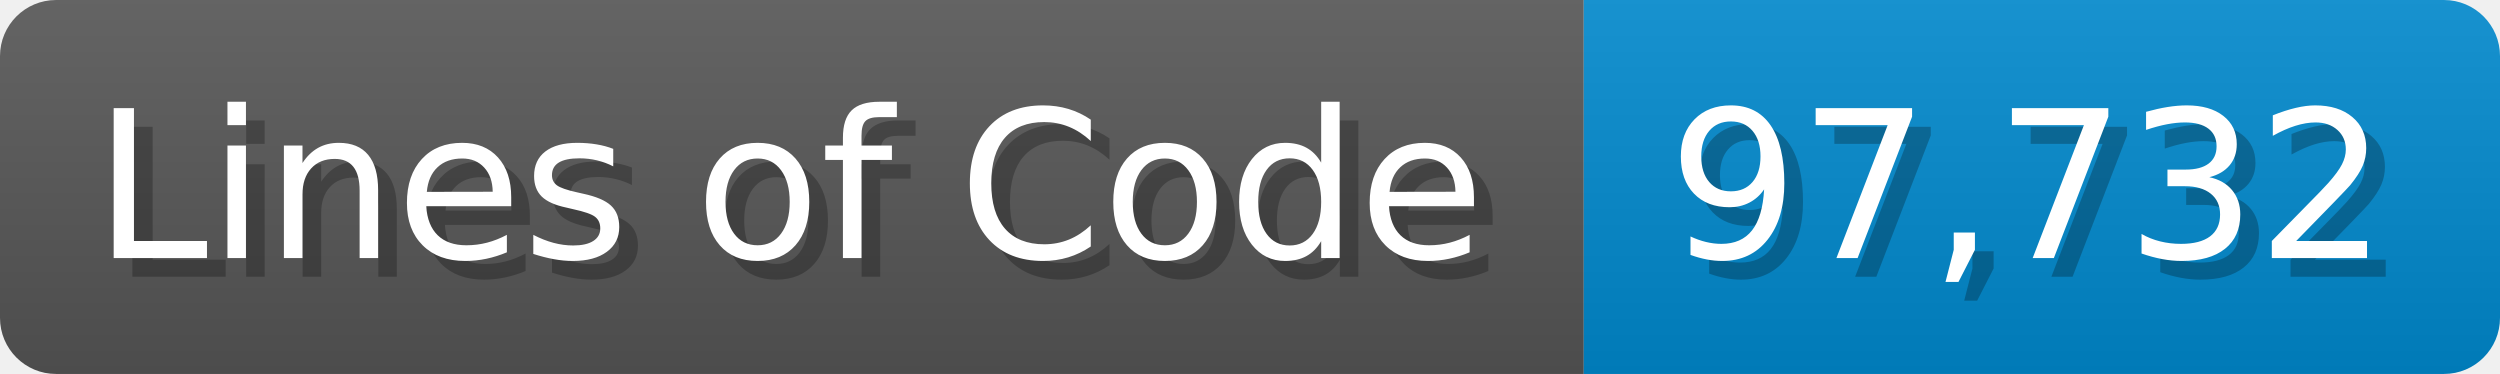
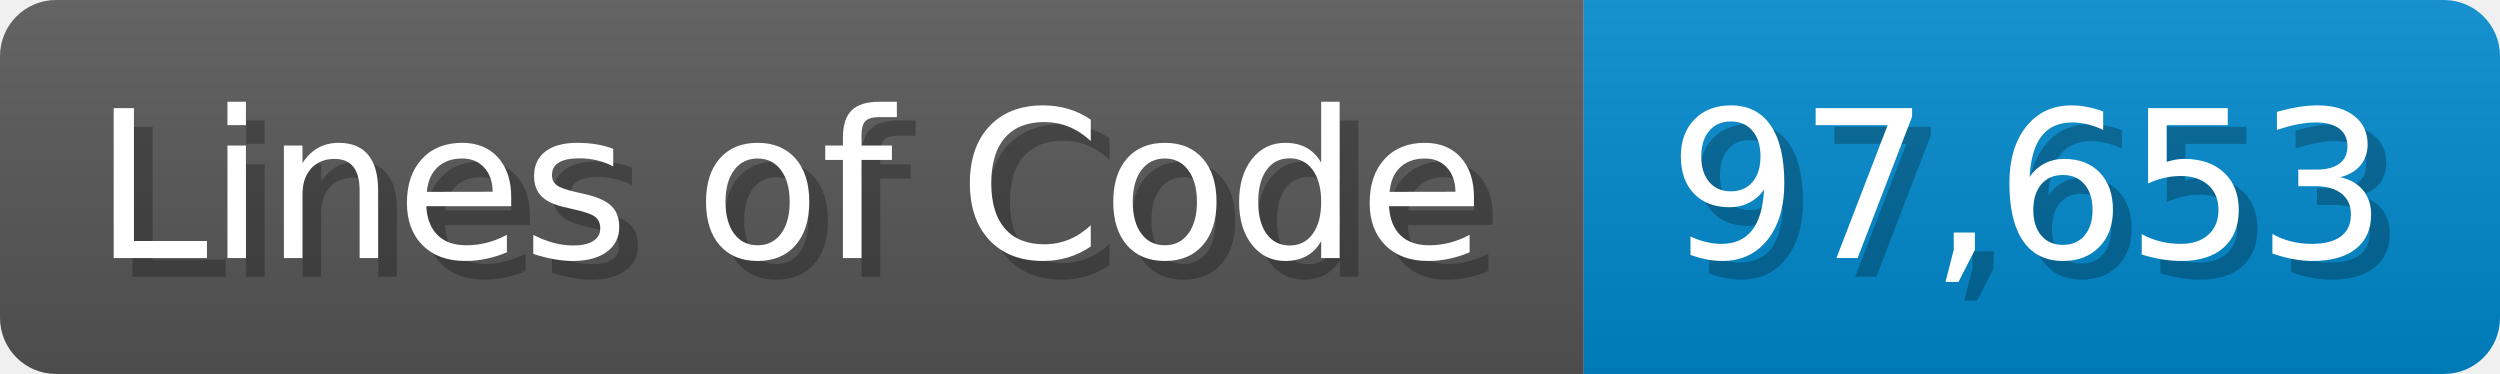
<svg xmlns="http://www.w3.org/2000/svg" width="133.7" height="20" viewBox="0 0 1337 200">
  <linearGradient id="a" x2="0" y2="100%">
    <stop offset="0" stop-opacity=".1" stop-color="#EEE" />
    <stop offset="1" stop-opacity=".1" />
  </linearGradient>
  <mask id="m">
    <rect width="1337" height="200" rx="30" fill="#FFF" />
  </mask>
  <g mask="url(#m)">
    <rect width="847" height="200" fill="#555" />
    <rect width="490" height="200" fill="#08C" x="847" />
    <rect width="1337" height="200" fill="url(#a)" />
  </g>
  <g fill="#fff" text-anchor="start" font-family="Verdana,DejaVu Sans,sans-serif" font-size="110">
    <text x="60" y="148" textLength="747" fill="#000" opacity="0.25">Lines of Code</text>
    <text x="50" y="138" textLength="747">Lines of Code</text>
-     <text x="902" y="148" textLength="390" fill="#000" opacity="0.25">97,732</text>
-     <text x="892" y="138" textLength="390">97,732</text>
+     <text x="902" y="148" textLength="390" fill="#000" opacity="0.25">97,653</text>
+     <text x="892" y="138" textLength="390">97,653</text>
  </g>
</svg>
